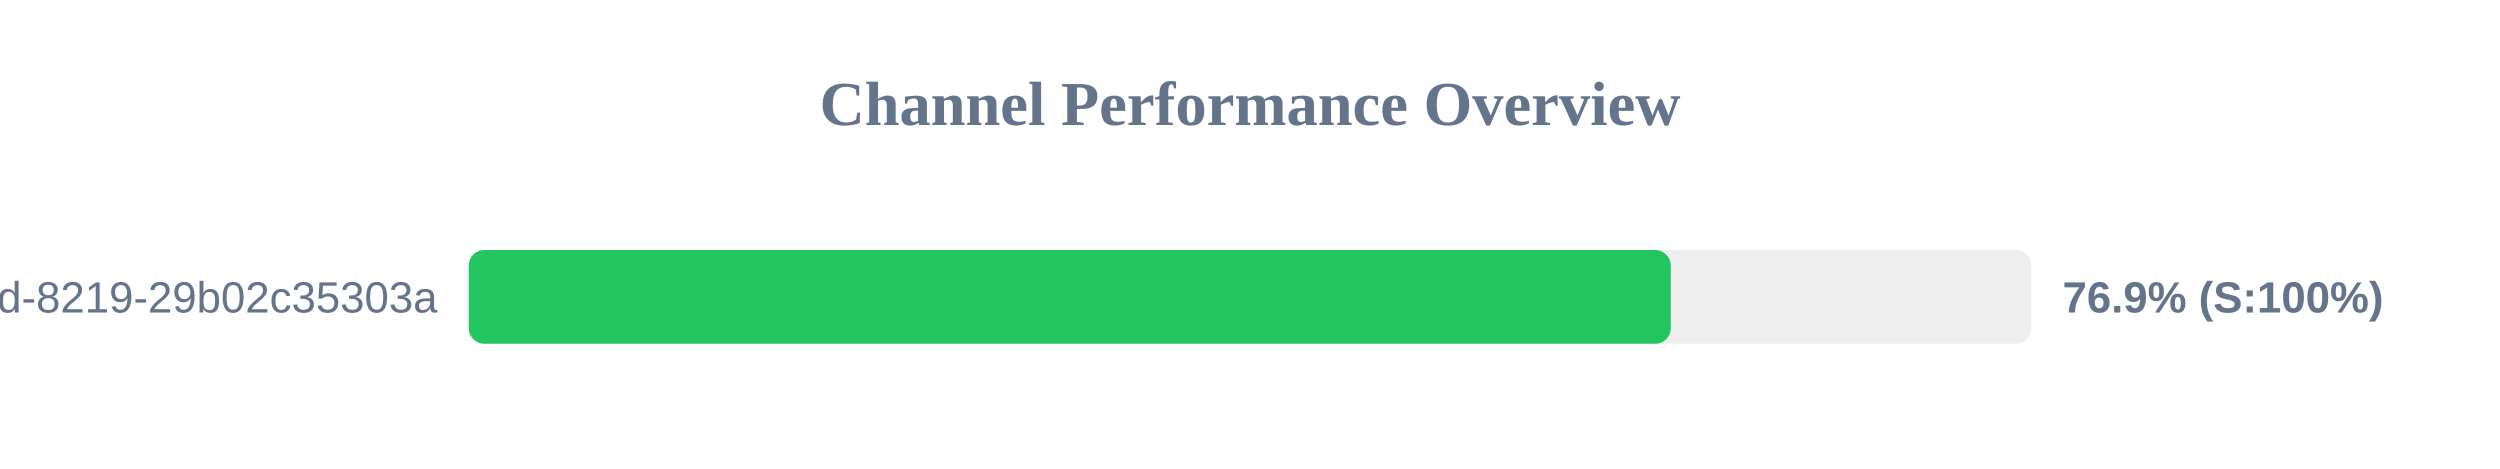
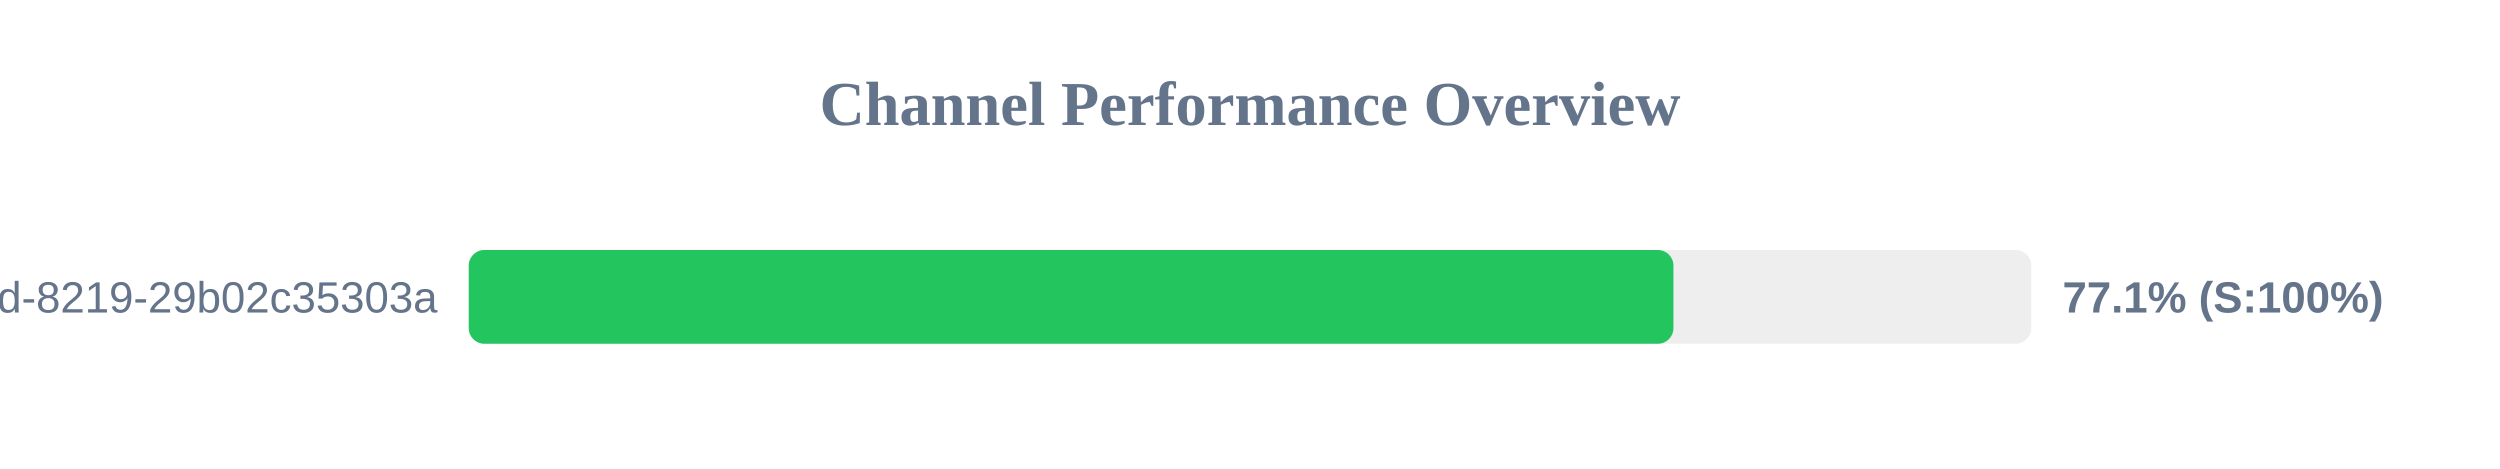
<svg xmlns="http://www.w3.org/2000/svg" width="800" height="150" version="1.1">
  <style>
        .row { font: 14px Arial; fill: #64748b; }
        .score { font: bold 14px Arial; fill: #64748b; }
    </style>
  <text x="400" y="40" text-anchor="middle" font-size="20px" font-weight="bold" fill="#64748b">Channel Performance Overview</text>
  <rect x="150" y="80" width="500" height="30" fill="#eee" rx="5" />
-   <rect x="150" y="80" width="384.65" height="30" fill="#22c55e" rx="5" />
+   <rect x="150" y="80" width="385.5" height="30" fill="#22c55e" rx="5" />
  <text x="140" y="100" text-anchor="end" class="row">?uuid=5eaa121d-4362-444d-8219-29b02c35303a</text>
-   <text x="660" y="100" text-anchor="start" class="score">76.9% (S:100%)</text>
+   <text x="660" y="100" text-anchor="start" class="score">77.1% (S:100%)</text>
</svg>
